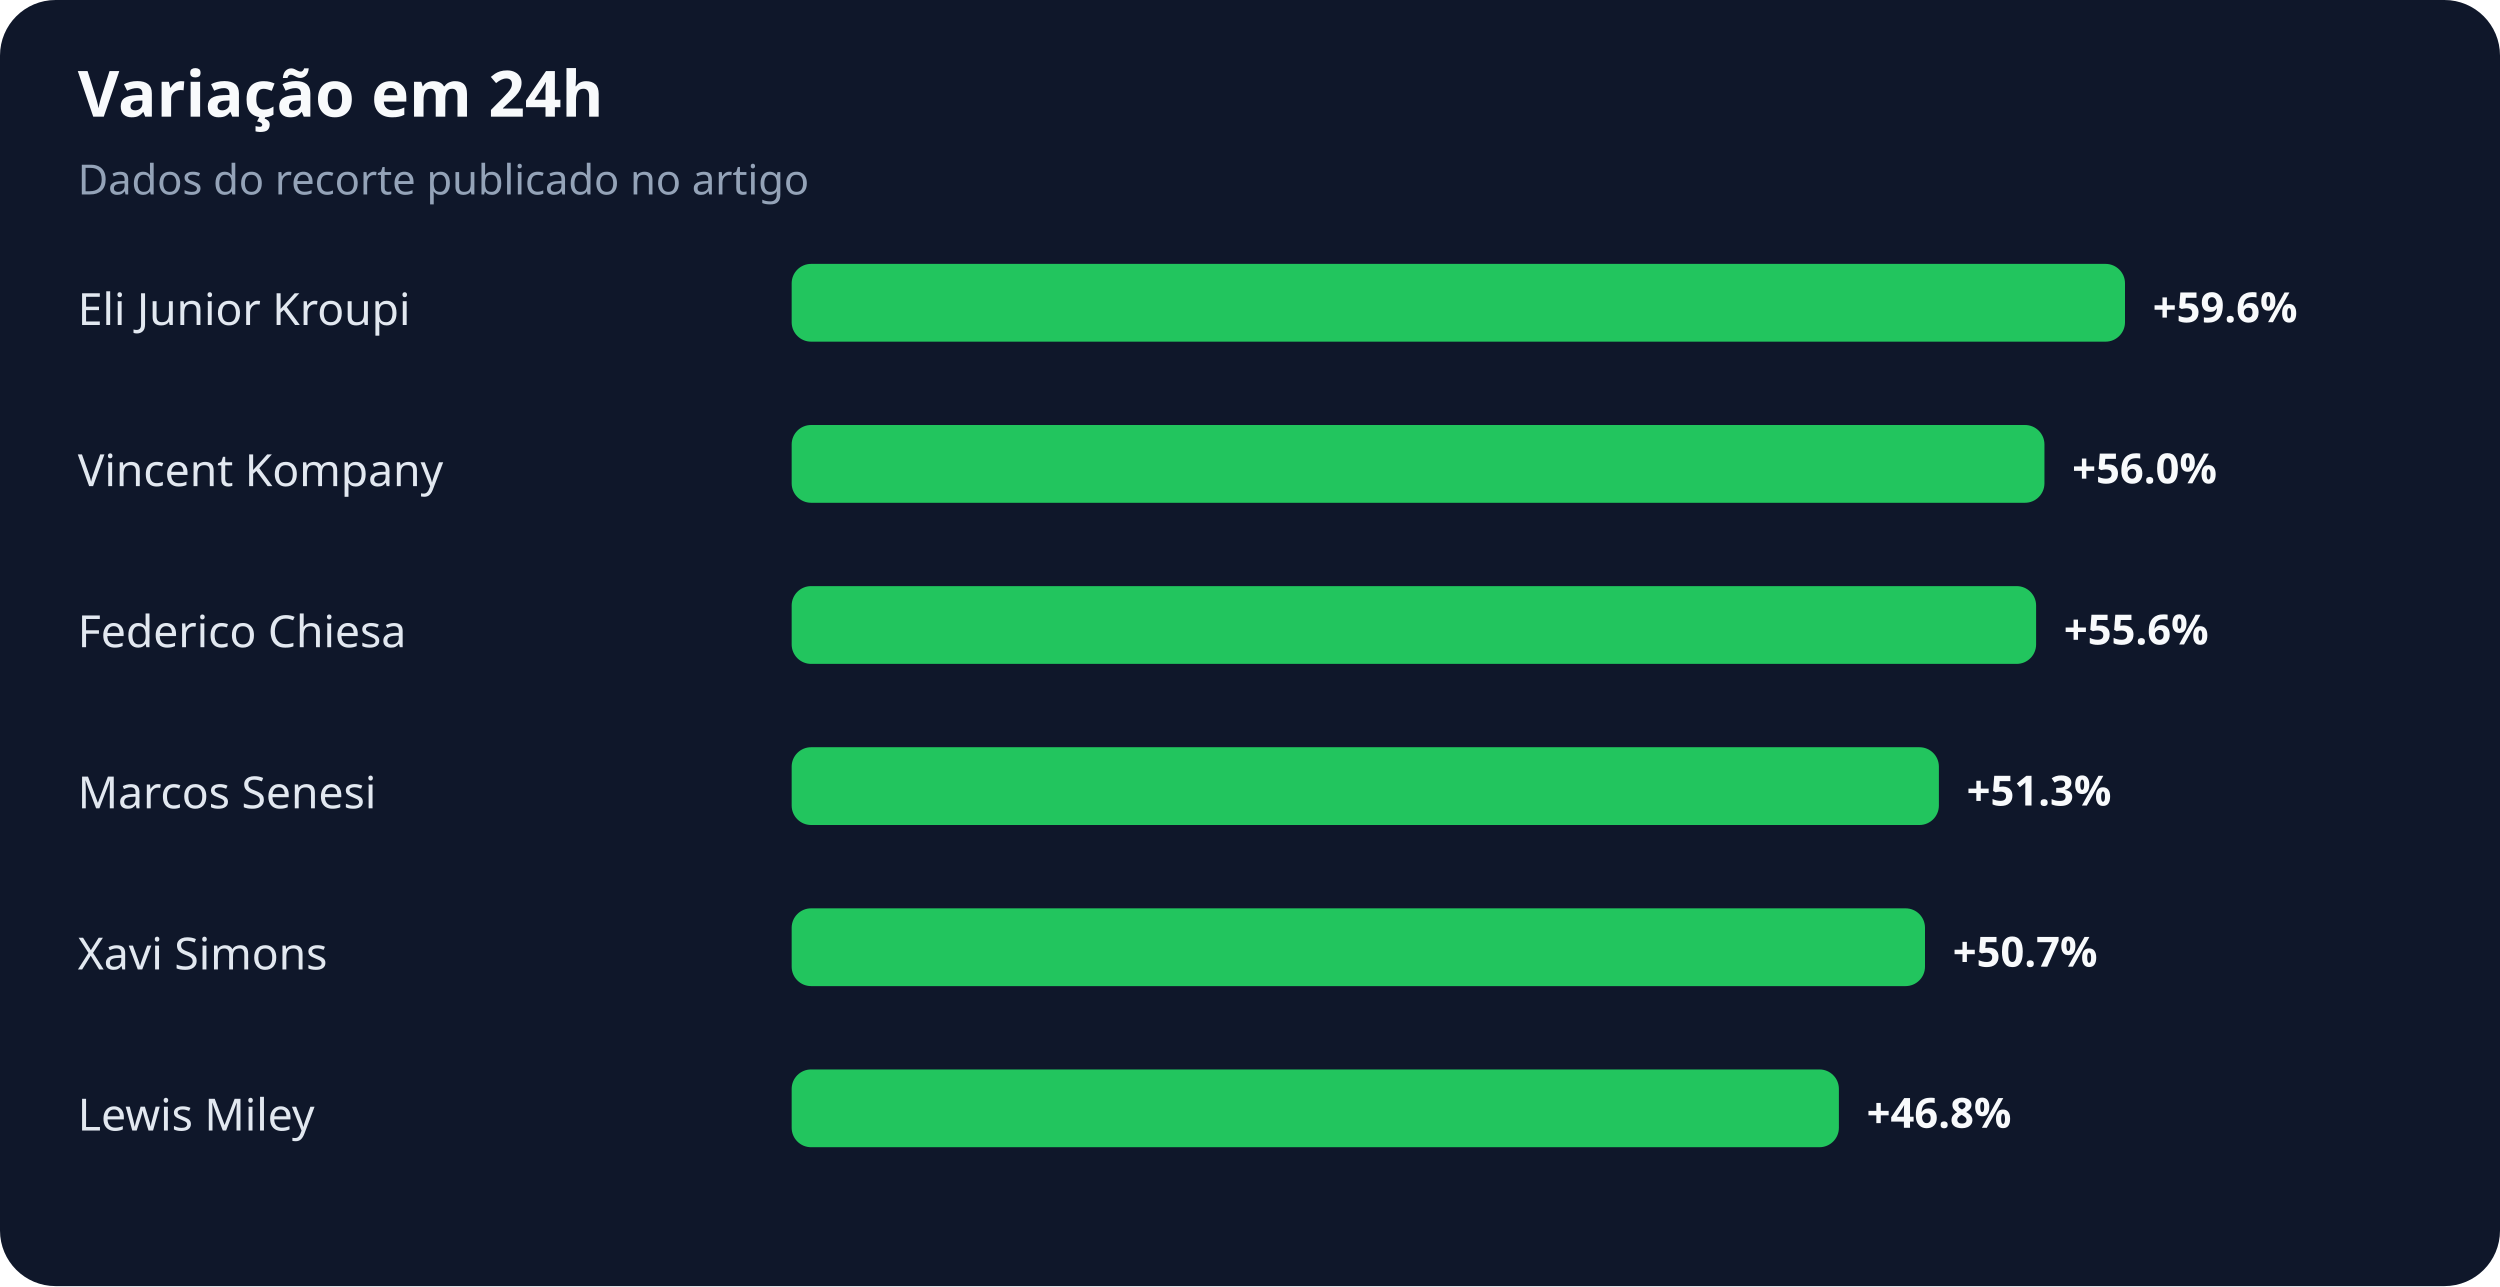
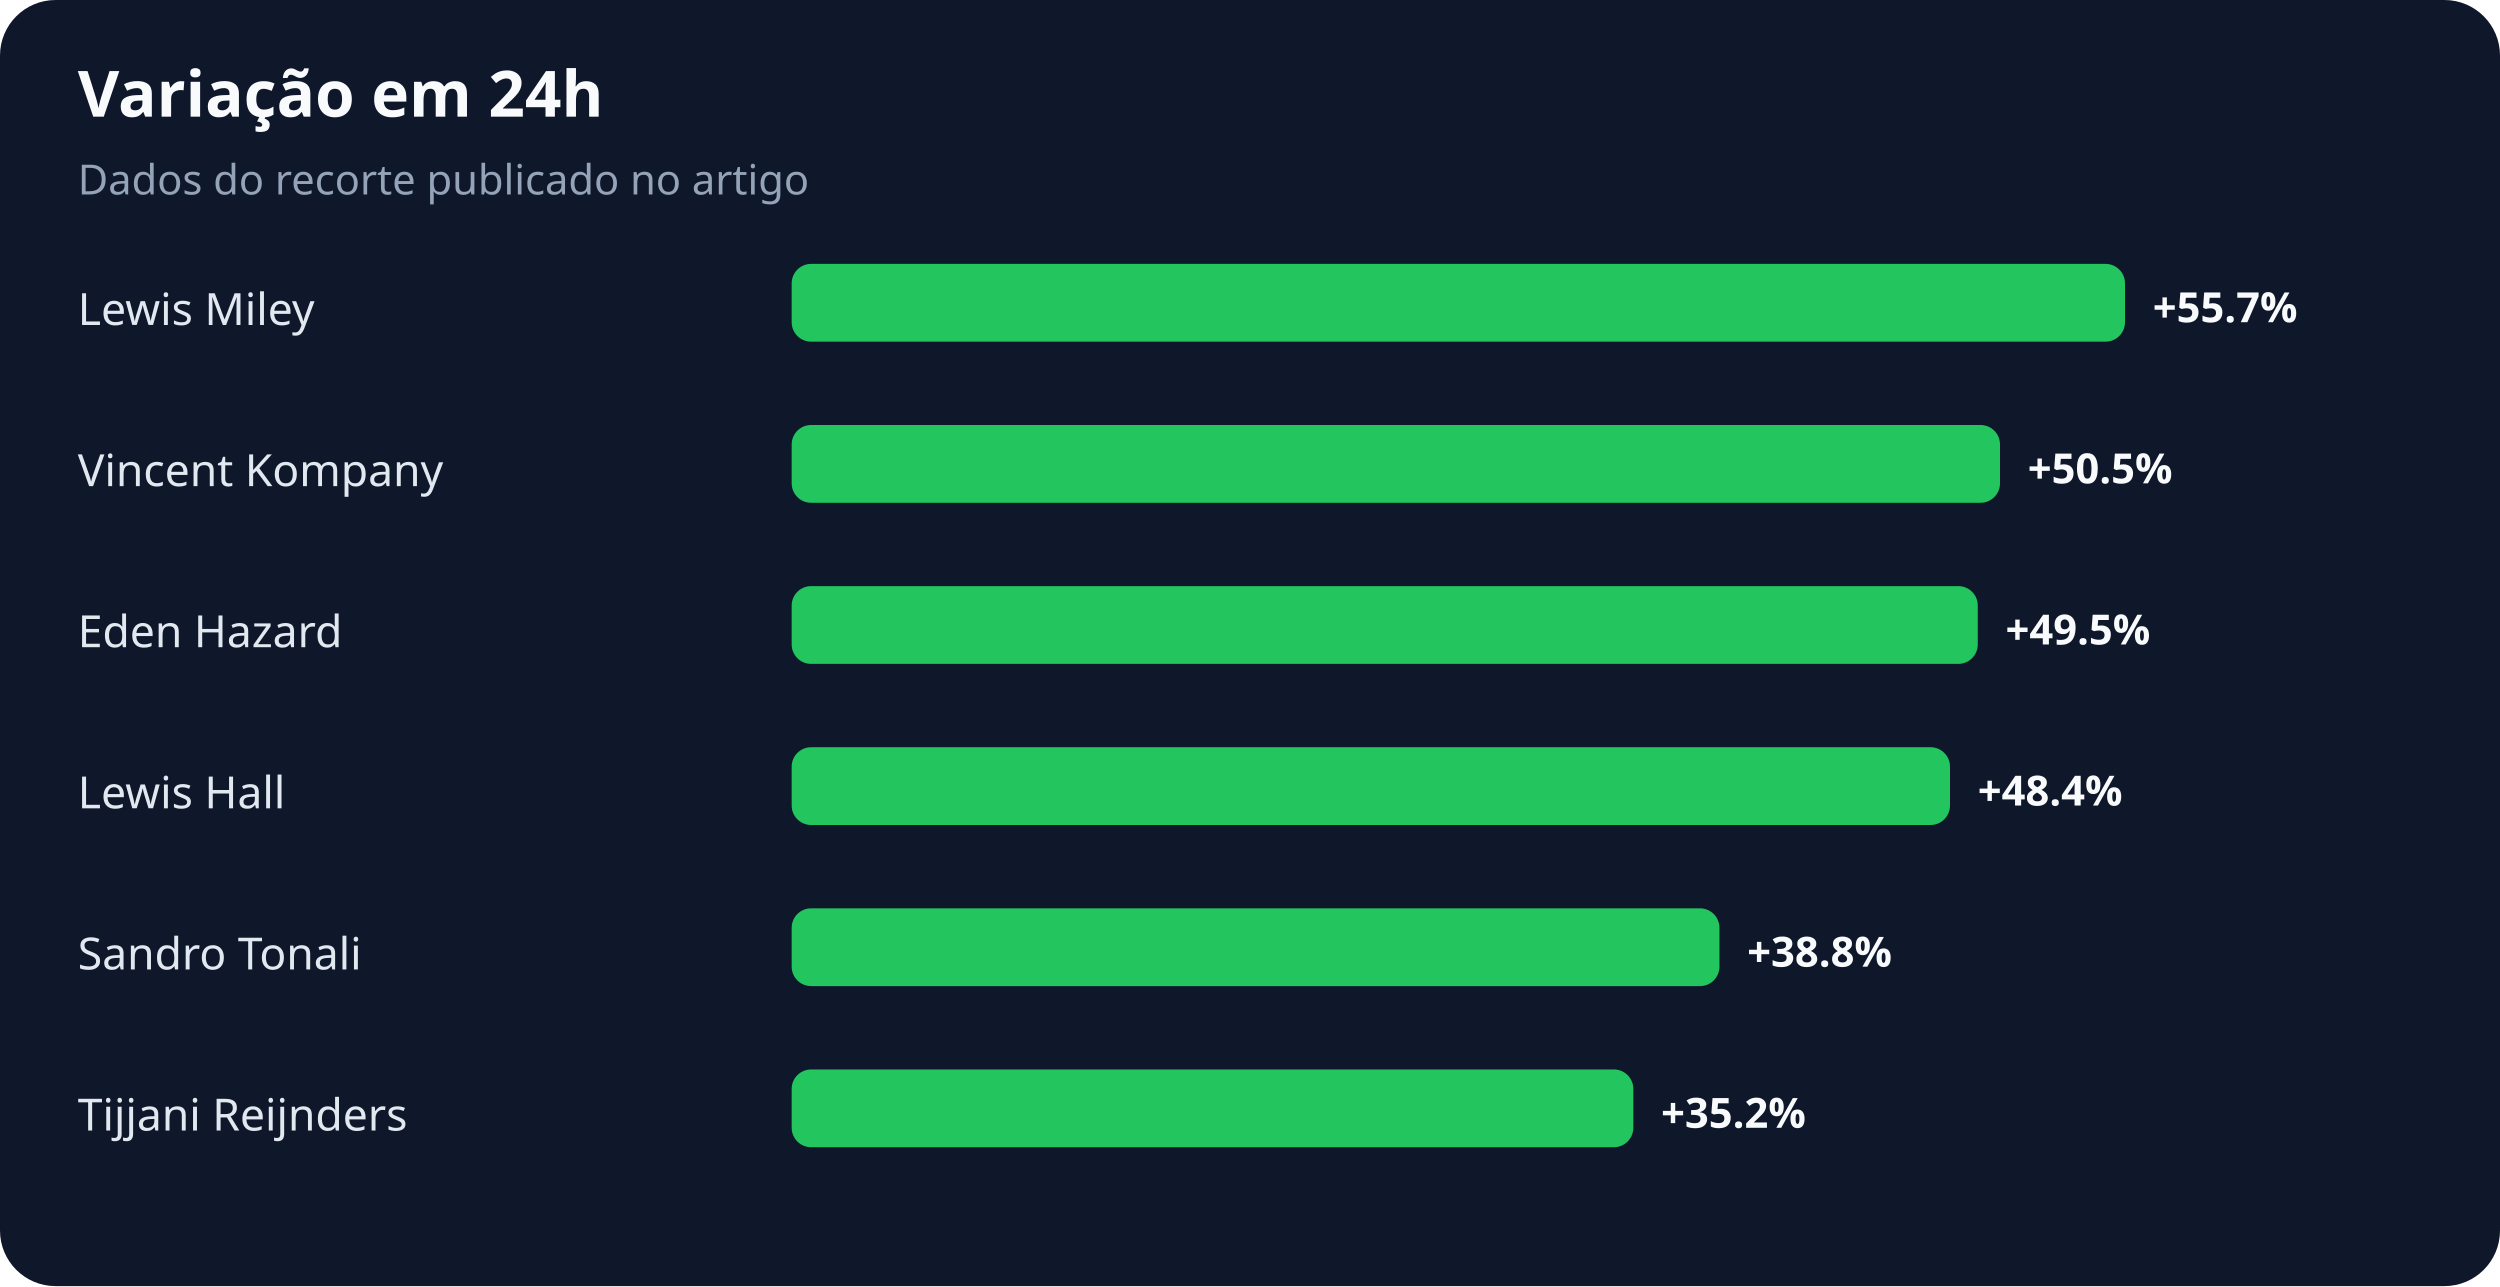
<svg xmlns="http://www.w3.org/2000/svg" width="900" height="463" viewBox="0 0 900 463" role="img" aria-labelledby="title desc">
  <rect width="100%" height="100%" rx="20" fill="#0f172a" />
  <text x="28" y="42" fill="#f8fafc" font-family="system-ui,sans-serif" font-size="23" font-weight="700">Variação em 24h</text>
  <text x="28" y="70" fill="#94a3b8" font-family="system-ui,sans-serif" font-size="15">Dados do recorte publicado no artigo</text>
-   <text x="28" y="117" fill="#e2e8f0" font-family="system-ui,sans-serif" font-size="16">Eli Junior Kroupi</text>
+   <text x="28" y="117" fill="#e2e8f0" font-family="system-ui,sans-serif" font-size="16">Lewis Miley</text>
  <rect x="285" y="95" width="480" height="28" rx="7" fill="#22c55e" />
-   <text x="775" y="116" fill="#f8fafc" font-family="system-ui,sans-serif" font-size="15" font-weight="700">+59.6%</text>
+   <text x="775" y="116" fill="#f8fafc" font-family="system-ui,sans-serif" font-size="15" font-weight="700">+55.7%</text>
  <text x="28" y="175" fill="#e2e8f0" font-family="system-ui,sans-serif" font-size="16">Vincent Kompany</text>
-   <rect x="285" y="153" width="451" height="28" rx="7" fill="#22c55e" />
-   <text x="746" y="174" fill="#f8fafc" font-family="system-ui,sans-serif" font-size="15" font-weight="700">+56.0%</text>
-   <text x="28" y="233" fill="#e2e8f0" font-family="system-ui,sans-serif" font-size="16">Federico Chiesa</text>
-   <rect x="285" y="211" width="448" height="28" rx="7" fill="#22c55e" />
-   <text x="743" y="232" fill="#f8fafc" font-family="system-ui,sans-serif" font-size="15" font-weight="700">+55.6%</text>
-   <text x="28" y="291" fill="#e2e8f0" font-family="system-ui,sans-serif" font-size="16">Marcos Senesi</text>
-   <rect x="285" y="269" width="413" height="28" rx="7" fill="#22c55e" />
-   <text x="708" y="290" fill="#f8fafc" font-family="system-ui,sans-serif" font-size="15" font-weight="700">+51.3%</text>
-   <text x="28" y="349" fill="#e2e8f0" font-family="system-ui,sans-serif" font-size="16">Xavi Simons</text>
-   <rect x="285" y="327" width="408" height="28" rx="7" fill="#22c55e" />
-   <text x="703" y="348" fill="#f8fafc" font-family="system-ui,sans-serif" font-size="15" font-weight="700">+50.7%</text>
-   <text x="28" y="407" fill="#e2e8f0" font-family="system-ui,sans-serif" font-size="16">Lewis Miley</text>
-   <rect x="285" y="385" width="377" height="28" rx="7" fill="#22c55e" />
-   <text x="672" y="406" fill="#f8fafc" font-family="system-ui,sans-serif" font-size="15" font-weight="700">+46.8%</text>
+   <rect x="285" y="153" width="435" height="28" rx="7" fill="#22c55e" />
+   <text x="730" y="174" fill="#f8fafc" font-family="system-ui,sans-serif" font-size="15" font-weight="700">+50.5%</text>
+   <text x="28" y="233" fill="#e2e8f0" font-family="system-ui,sans-serif" font-size="16">Eden Hazard</text>
+   <rect x="285" y="211" width="427" height="28" rx="7" fill="#22c55e" />
+   <text x="722" y="232" fill="#f8fafc" font-family="system-ui,sans-serif" font-size="15" font-weight="700">+49.5%</text>
+   <text x="28" y="291" fill="#e2e8f0" font-family="system-ui,sans-serif" font-size="16">Lewis Hall</text>
+   <rect x="285" y="269" width="417" height="28" rx="7" fill="#22c55e" />
+   <text x="712" y="290" fill="#f8fafc" font-family="system-ui,sans-serif" font-size="15" font-weight="700">+48.4%</text>
+   <text x="28" y="349" fill="#e2e8f0" font-family="system-ui,sans-serif" font-size="16">Sandro Tonali</text>
+   <rect x="285" y="327" width="334" height="28" rx="7" fill="#22c55e" />
+   <text x="629" y="348" fill="#f8fafc" font-family="system-ui,sans-serif" font-size="15" font-weight="700">+38.8%</text>
+   <text x="28" y="407" fill="#e2e8f0" font-family="system-ui,sans-serif" font-size="16">Tijjani Reijnders</text>
+   <rect x="285" y="385" width="303" height="28" rx="7" fill="#22c55e" />
+   <text x="598" y="406" fill="#f8fafc" font-family="system-ui,sans-serif" font-size="15" font-weight="700">+35.2%</text>
</svg>
